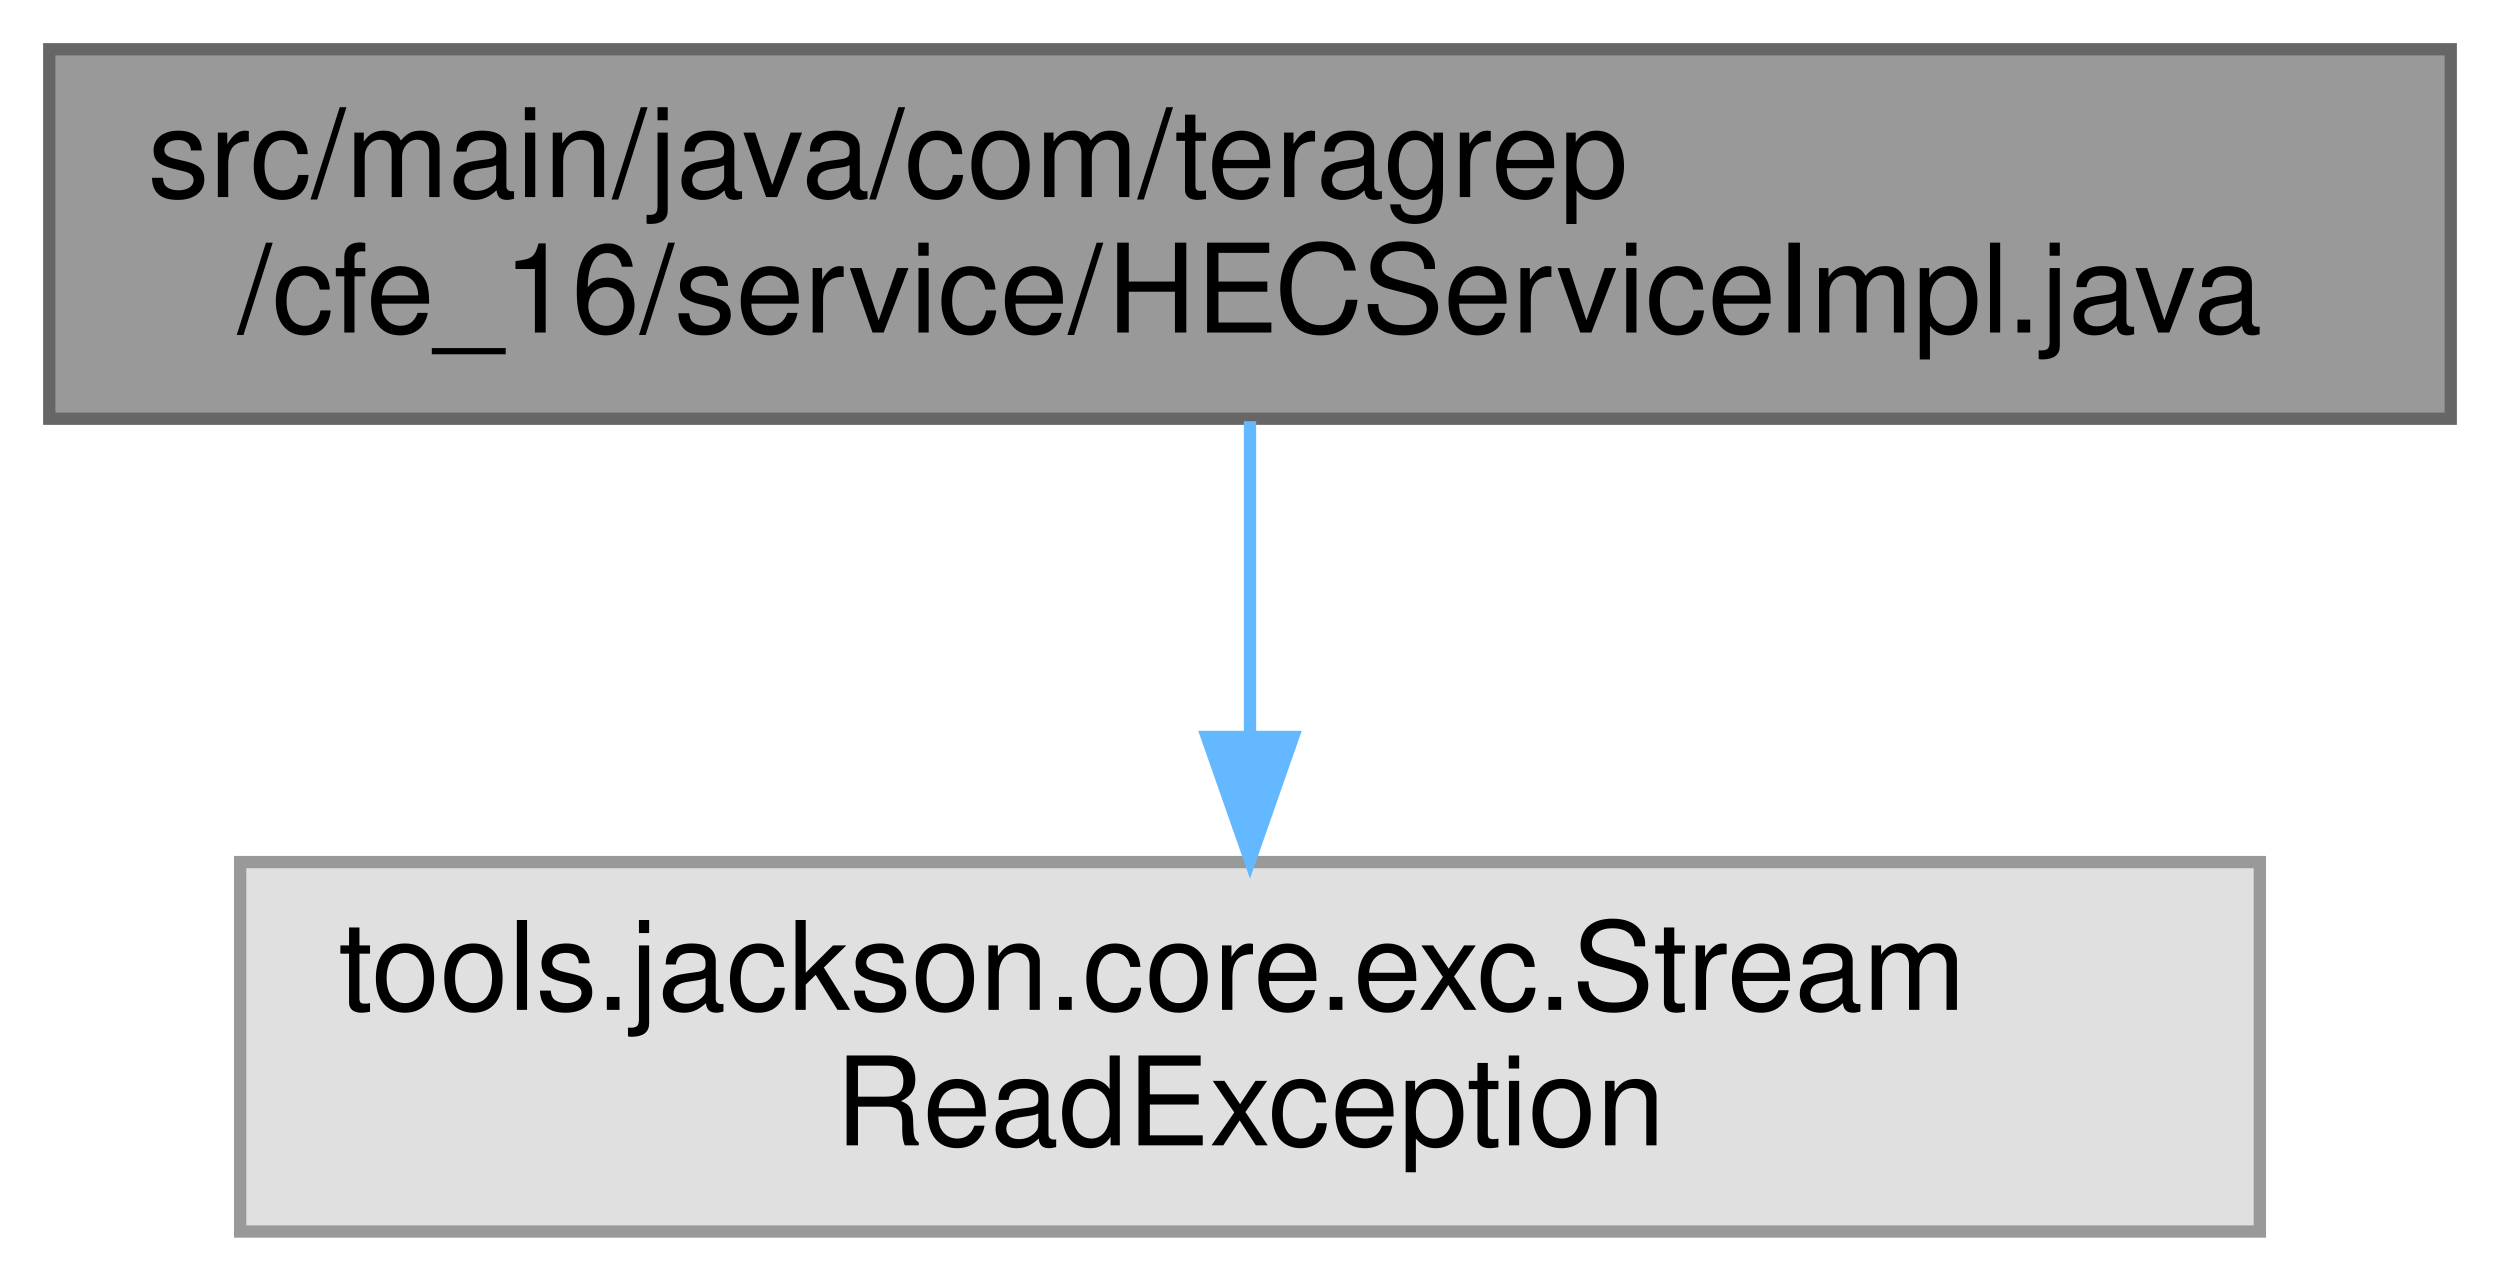
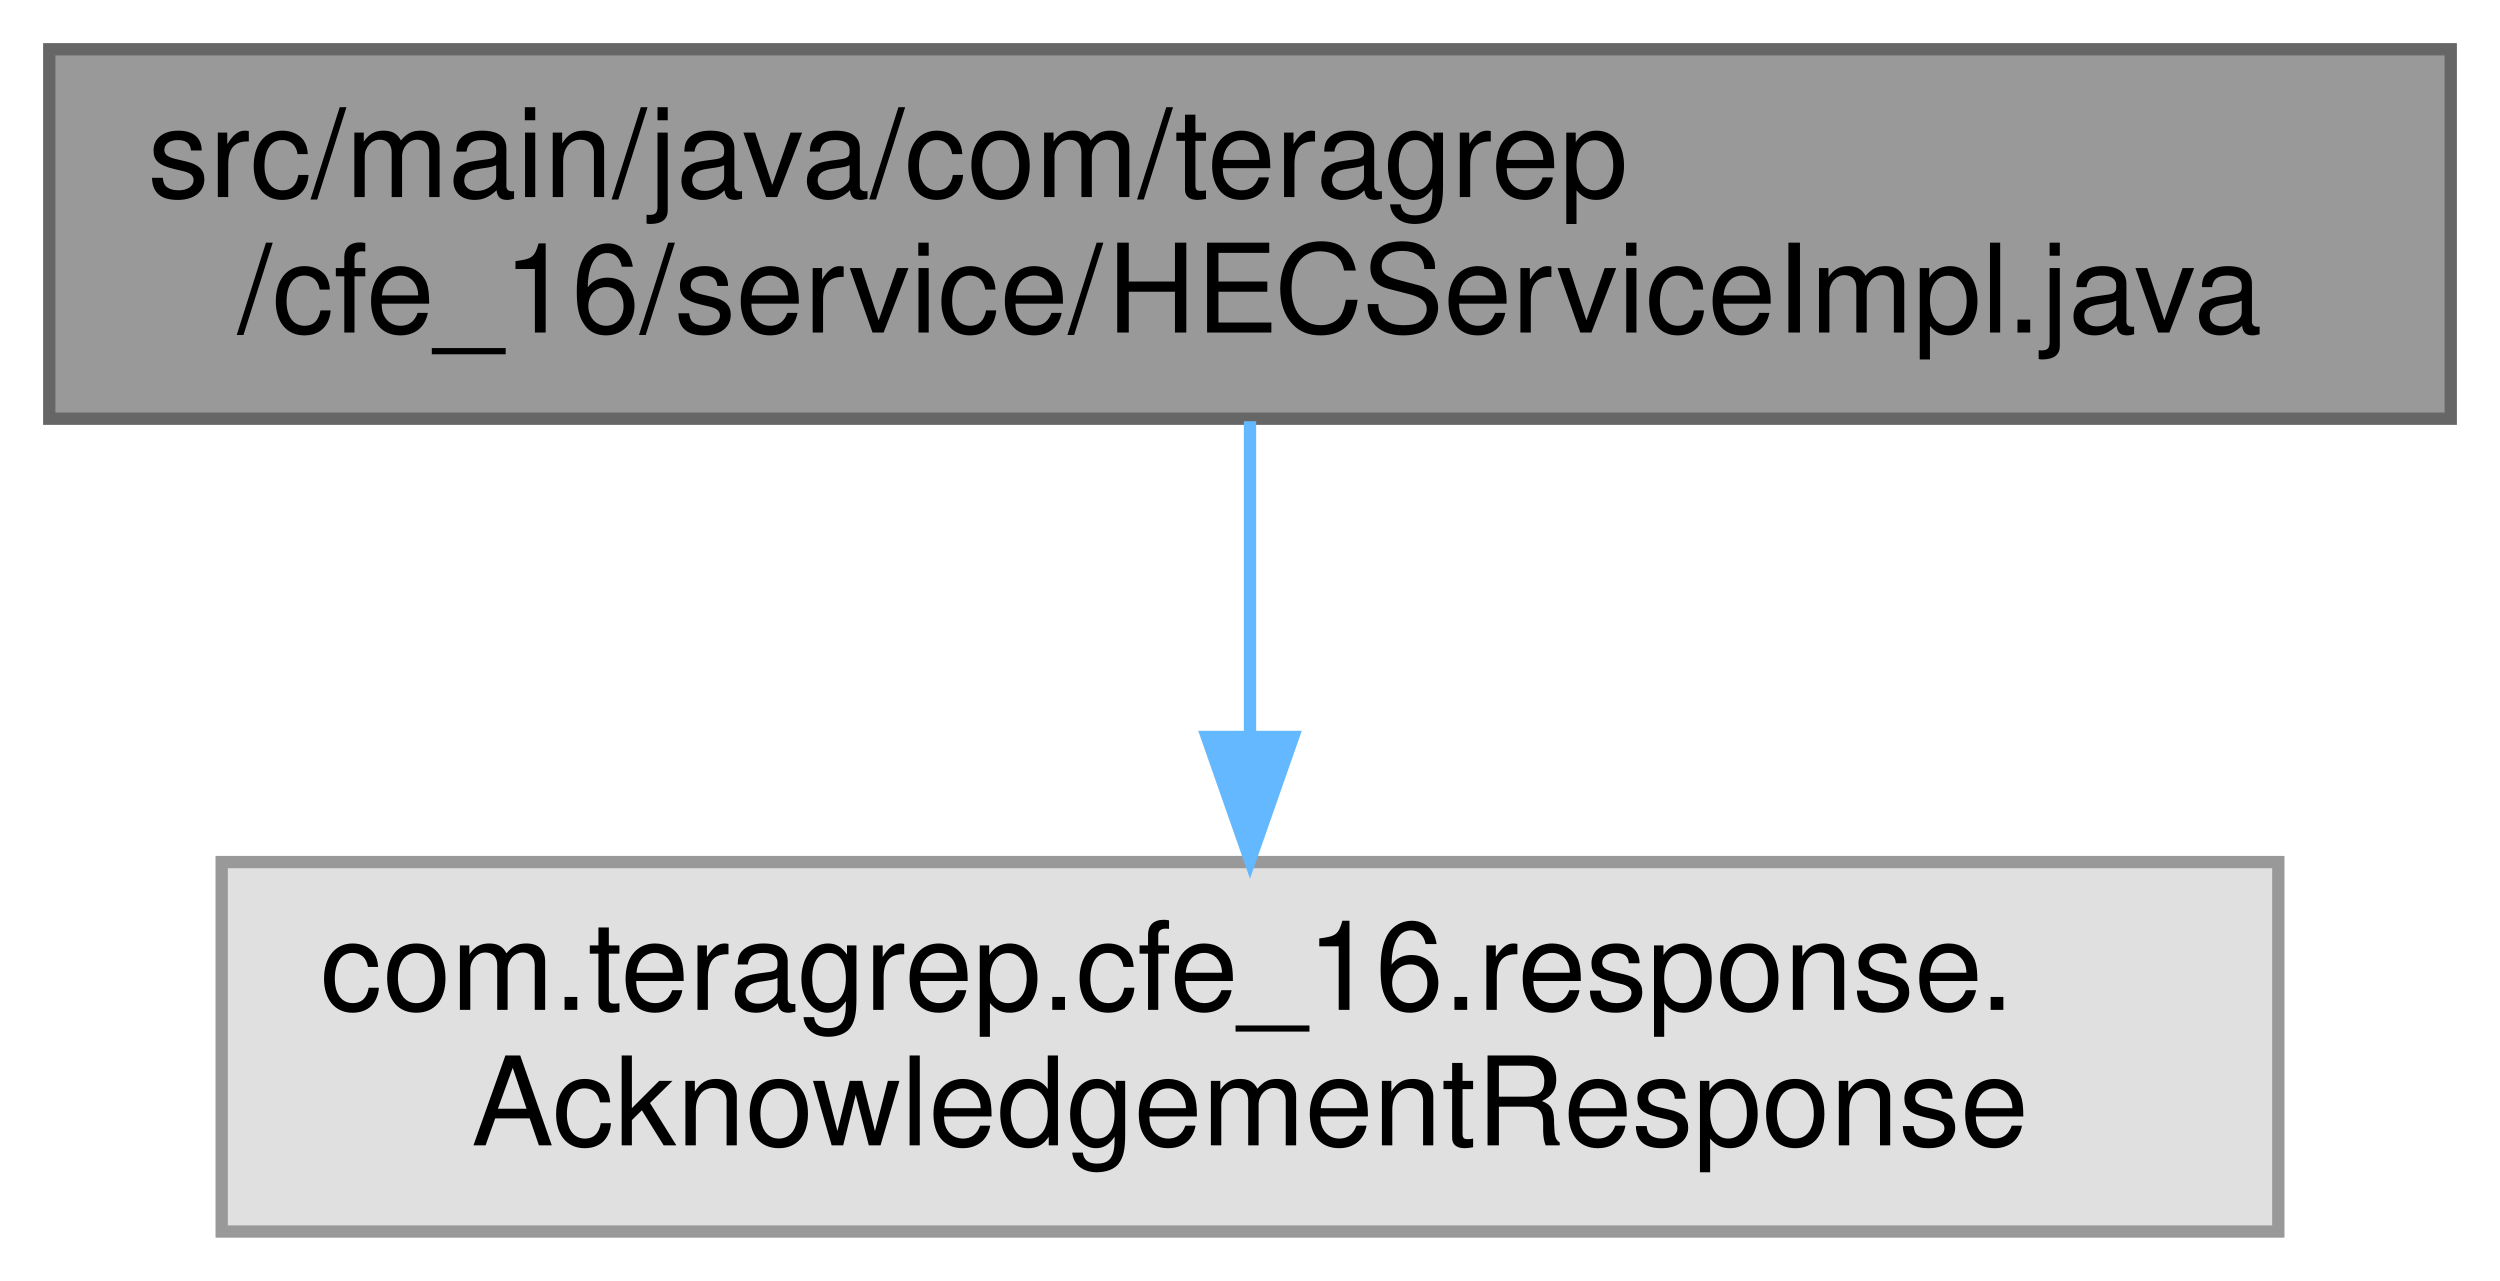
<svg xmlns="http://www.w3.org/2000/svg" xmlns:xlink="http://www.w3.org/1999/xlink" width="203pt" height="104pt" viewBox="0.00 0.00 203.00 104.00">
  <g id="graph0" class="graph" transform="scale(1 1) rotate(0) translate(4 100)">
    <g id="Node000001" class="node">
      <g id="a_Node000001">
        <a xlink:title=" ">
          <polygon fill="#999999" stroke="#666666" points="195,-96 0,-96 0,-66 195,-66 195,-96" />
          <text text-anchor="start" x="8" y="-84" font-family="Helvetica,sans-Serif" font-size="10.00">src/main/java/com/teragrep</text>
          <text text-anchor="middle" x="97.5" y="-73" font-family="Helvetica,sans-Serif" font-size="10.00">/cfe_16/service/HECServiceImpl.java</text>
        </a>
      </g>
    </g>
    <g id="Node000002" class="node">
      <g id="a_Node000002">
        <a xlink:title=" ">
-           <polygon fill="#e0e0e0" stroke="#999999" points="179.5,-30 15.5,-30 15.5,0 179.5,0 179.5,-30" />
-           <text text-anchor="start" x="23.5" y="-18" font-family="Helvetica,sans-Serif" font-size="10.00">tools.jackson.core.exc.Stream</text>
-           <text text-anchor="middle" x="97.5" y="-7" font-family="Helvetica,sans-Serif" font-size="10.00">ReadException</text>
+           <polygon fill="#e0e0e0" stroke="#999999" points="181,-30 14,-30 14,0 181,0 181,-30" />
+           <text text-anchor="start" x="22" y="-18" font-family="Helvetica,sans-Serif" font-size="10.00">com.teragrep.cfe_16.response.</text>
+           <text text-anchor="middle" x="97.5" y="-7" font-family="Helvetica,sans-Serif" font-size="10.00">AcknowledgementResponse</text>
        </a>
      </g>
    </g>
    <g id="edge1_Node000001_Node000002" class="edge">
      <g id="a_edge1_Node000001_Node000002">
        <a xlink:title=" ">
          <path fill="none" stroke="#63b8ff" d="M97.5,-65.8C97.5,-58.34 97.5,-48.99 97.5,-40.41" />
          <polygon fill="#63b8ff" stroke="#63b8ff" points="101,-40.16 97.5,-30.16 94,-40.16 101,-40.16" />
        </a>
      </g>
    </g>
  </g>
</svg>
